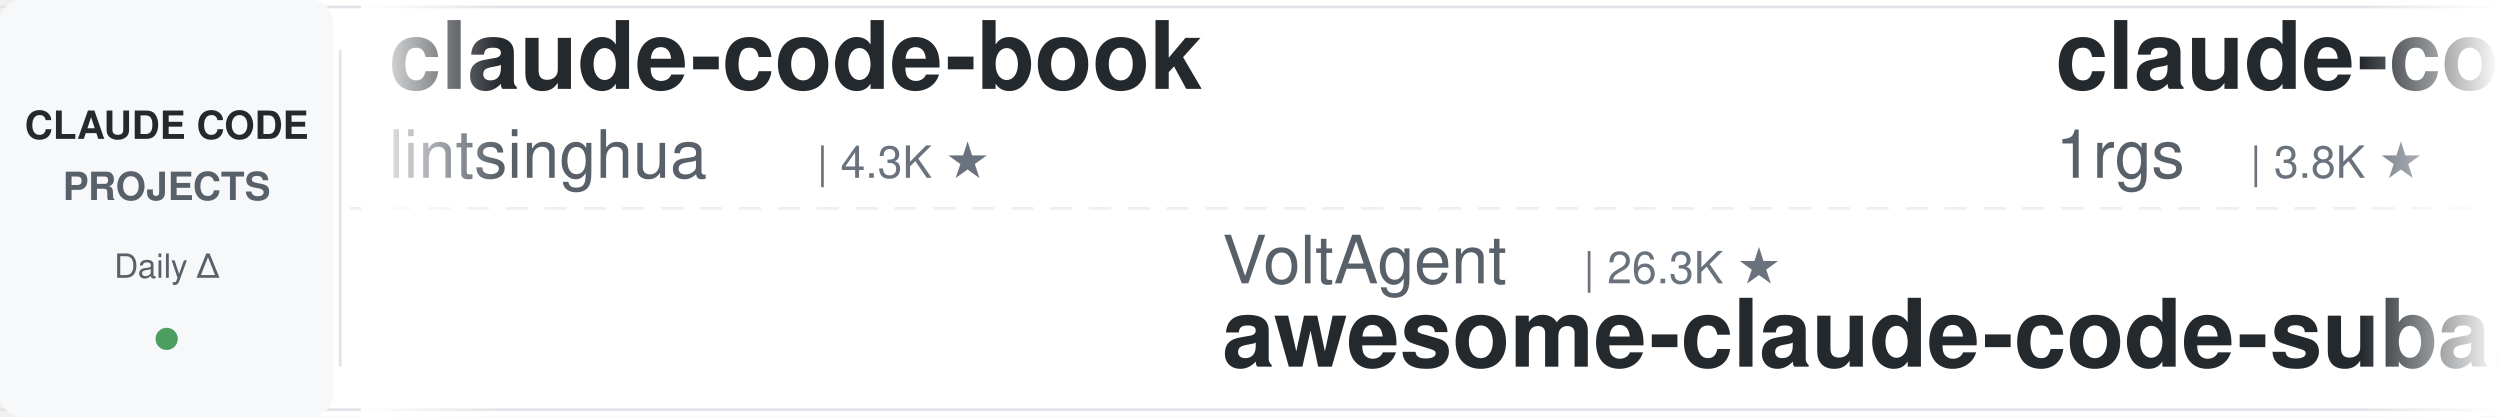
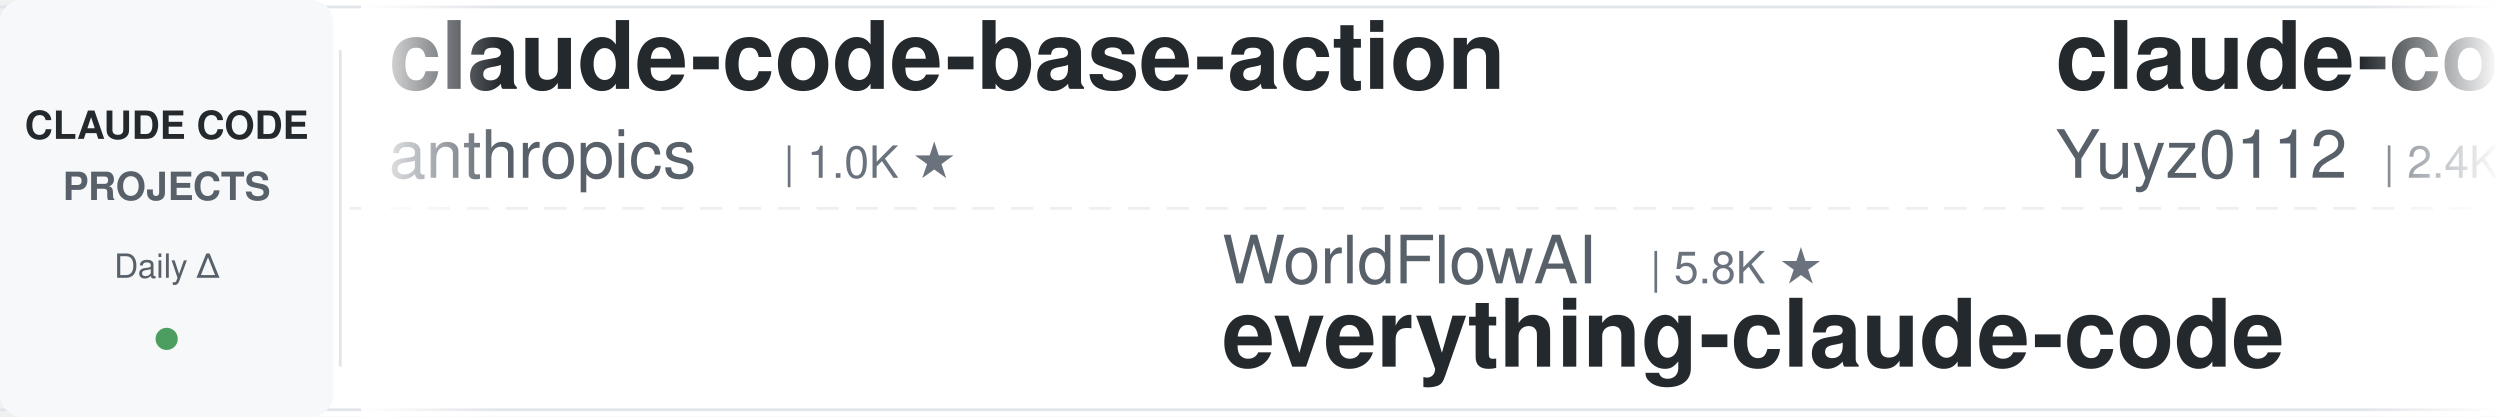
<svg xmlns="http://www.w3.org/2000/svg" width="900" height="150">
  <defs>
    <linearGradient id="leftFade" x1="0%" y1="0%" x2="100%" y2="0%">
      <stop offset="0%" style="stop-color:#ffffff;stop-opacity:1" />
      <stop offset="100%" style="stop-color:#ffffff;stop-opacity:0" />
    </linearGradient>
    <linearGradient id="rightFade" x1="0%" y1="0%" x2="100%" y2="0%">
      <stop offset="0%" style="stop-color:#ffffff;stop-opacity:0" />
      <stop offset="100%" style="stop-color:#ffffff;stop-opacity:1" />
    </linearGradient>
  </defs>
  <rect width="900" height="150" fill="#ffffff" rx="8" />
  <rect x="0" y="2" width="900" height="1" fill="#e1e4e8" />
  <rect x="0" y="147" width="900" height="1" fill="#e1e4e8" />
  <line x1="0" y1="75" x2="900" y2="75" stroke="#e1e4e8" stroke-width="1" stroke-dasharray="8 6" opacity="0.6" />
  <rect x="0" y="0" width="120" height="150" fill="#f6f8fa" rx="8" />
  <text x="60" y="50" font-family="-apple-system, BlinkMacSystemFont, 'Segoe UI', Helvetica, Arial, sans-serif" font-size="14" font-weight="600" fill="#24292e" text-anchor="middle">CLAUDE CODE</text>
  <text x="60" y="72" font-family="-apple-system, BlinkMacSystemFont, 'Segoe UI', Helvetica, Arial, sans-serif" font-size="14" font-weight="600" fill="#586069" text-anchor="middle">PROJECTS</text>
  <text x="60" y="100" font-family="-apple-system, BlinkMacSystemFont, 'Segoe UI', Helvetica, Arial, sans-serif" font-size="12" font-weight="500" fill="#586069" text-anchor="middle">Daily Δ</text>
  <circle cx="60" cy="122" r="4" fill="#22863a" opacity="0.8" />
  <rect x="122" y="18" width="1" height="114" fill="#e1e4e8" />
  <clipPath id="tickerClip">
    <rect x="130" y="0" width="770" height="150" />
  </clipPath>
  <g clip-path="url(#tickerClip)">
    <g id="tickerItems">
      <animateTransform attributeName="transform" attributeType="XML" type="translate" from="0 0" to="-3000 0" dur="54s" repeatCount="indefinite" />
      <g transform="translate(0, 0)">
-         <text x="140" y="32" font-family="-apple-system, BlinkMacSystemFont, 'Segoe UI', Helvetica, Arial, sans-serif" font-size="34" font-weight="600" fill="#24292e">claude-code-book</text>
-         <text x="140" y="64" font-family="-apple-system, BlinkMacSystemFont, 'Segoe UI', Helvetica, Arial, sans-serif" font-size="24" font-weight="400" fill="#586069">lintsinghua</text>
-         <text x="294" y="64" font-family="-apple-system, BlinkMacSystemFont, 'Segoe UI', Helvetica, Arial, sans-serif" font-size="16" font-weight="500" fill="#6a737d">| 4.3K ★</text>
+         <text x="140" y="32" font-family="-apple-system, BlinkMacSystemFont, 'Segoe UI', Helvetica, Arial, sans-serif" font-size="34" font-weight="600" fill="#24292e">claude-code-base-action</text>
+         <text x="140" y="64" font-family="-apple-system, BlinkMacSystemFont, 'Segoe UI', Helvetica, Arial, sans-serif" font-size="24" font-weight="400" fill="#586069">anthropics</text>
+         <text x="282" y="64" font-family="-apple-system, BlinkMacSystemFont, 'Segoe UI', Helvetica, Arial, sans-serif" font-size="16" font-weight="500" fill="#6a737d">| 1.0K ★</text>
      </g>
      <g transform="translate(300, 0)">
-         <text x="140" y="102" font-family="-apple-system, BlinkMacSystemFont, 'Segoe UI', Helvetica, Arial, sans-serif" font-size="24" font-weight="400" fill="#586069">VoltAgent</text>
-         <text x="270" y="102" font-family="-apple-system, BlinkMacSystemFont, 'Segoe UI', Helvetica, Arial, sans-serif" font-size="16" font-weight="500" fill="#6a737d">| 26.3K ★</text>
-         <text x="140" y="132" font-family="-apple-system, BlinkMacSystemFont, 'Segoe UI', Helvetica, Arial, sans-serif" font-size="34" font-weight="600" fill="#24292e">awesome-claude-code-suba...</text>
+         <text x="140" y="102" font-family="-apple-system, BlinkMacSystemFont, 'Segoe UI', Helvetica, Arial, sans-serif" font-size="24" font-weight="400" fill="#586069">WorldFlowAI</text>
+         <text x="294" y="102" font-family="-apple-system, BlinkMacSystemFont, 'Segoe UI', Helvetica, Arial, sans-serif" font-size="16" font-weight="500" fill="#6a737d">| 5.8K ★</text>
+         <text x="140" y="132" font-family="-apple-system, BlinkMacSystemFont, 'Segoe UI', Helvetica, Arial, sans-serif" font-size="34" font-weight="600" fill="#24292e">everything-claude-code</text>
      </g>
      <g transform="translate(600, 0)">
-         <text x="140" y="32" font-family="-apple-system, BlinkMacSystemFont, 'Segoe UI', Helvetica, Arial, sans-serif" font-size="34" font-weight="600" fill="#24292e">claude-code-proxy</text>
-         <text x="140" y="64" font-family="-apple-system, BlinkMacSystemFont, 'Segoe UI', Helvetica, Arial, sans-serif" font-size="24" font-weight="400" fill="#586069">1rgs</text>
-         <text x="210" y="64" font-family="-apple-system, BlinkMacSystemFont, 'Segoe UI', Helvetica, Arial, sans-serif" font-size="16" font-weight="500" fill="#6a737d">| 3.8K ★</text>
+         <text x="140" y="32" font-family="-apple-system, BlinkMacSystemFont, 'Segoe UI', Helvetica, Arial, sans-serif" font-size="34" font-weight="600" fill="#24292e">claude-code-reverse</text>
+         <text x="140" y="64" font-family="-apple-system, BlinkMacSystemFont, 'Segoe UI', Helvetica, Arial, sans-serif" font-size="24" font-weight="400" fill="#586069">Yuyz0112</text>
+         <text x="258" y="64" font-family="-apple-system, BlinkMacSystemFont, 'Segoe UI', Helvetica, Arial, sans-serif" font-size="16" font-weight="500" fill="#6a737d">| 2.4K ★</text>
      </g>
      <g transform="translate(900, 0)">
-         <text x="140" y="102" font-family="-apple-system, BlinkMacSystemFont, 'Segoe UI', Helvetica, Arial, sans-serif" font-size="24" font-weight="400" fill="#586069">repowise-dev</text>
-         <text x="306" y="102" font-family="-apple-system, BlinkMacSystemFont, 'Segoe UI', Helvetica, Arial, sans-serif" font-size="16" font-weight="500" fill="#6a737d">| 1.2K ★</text>
-         <text x="140" y="132" font-family="-apple-system, BlinkMacSystemFont, 'Segoe UI', Helvetica, Arial, sans-serif" font-size="34" font-weight="600" fill="#24292e">claude-code-prompts</text>
+         <text x="140" y="102" font-family="-apple-system, BlinkMacSystemFont, 'Segoe UI', Helvetica, Arial, sans-serif" font-size="24" font-weight="400" fill="#586069">edmund-io</text>
+         <text x="270" y="102" font-family="-apple-system, BlinkMacSystemFont, 'Segoe UI', Helvetica, Arial, sans-serif" font-size="16" font-weight="500" fill="#6a737d">| 1.5K ★</text>
+         <text x="140" y="132" font-family="-apple-system, BlinkMacSystemFont, 'Segoe UI', Helvetica, Arial, sans-serif" font-size="34" font-weight="600" fill="#24292e">edmunds-claude-code</text>
      </g>
      <g transform="translate(1200, 0)">
-         <text x="140" y="32" font-family="-apple-system, BlinkMacSystemFont, 'Segoe UI', Helvetica, Arial, sans-serif" font-size="34" font-weight="600" fill="#24292e">sc-claude-code-files</text>
-         <text x="140" y="64" font-family="-apple-system, BlinkMacSystemFont, 'Segoe UI', Helvetica, Arial, sans-serif" font-size="24" font-weight="400" fill="#586069">https-deeplearning-ai</text>
-         <text x="414" y="64" font-family="-apple-system, BlinkMacSystemFont, 'Segoe UI', Helvetica, Arial, sans-serif" font-size="16" font-weight="500" fill="#6a737d">| 560 ★</text>
+         <text x="140" y="32" font-family="-apple-system, BlinkMacSystemFont, 'Segoe UI', Helvetica, Arial, sans-serif" font-size="34" font-weight="600" fill="#24292e">learn-claude-code</text>
+         <text x="140" y="64" font-family="-apple-system, BlinkMacSystemFont, 'Segoe UI', Helvetica, Arial, sans-serif" font-size="24" font-weight="400" fill="#586069">shareAI-lab</text>
+         <text x="294" y="64" font-family="-apple-system, BlinkMacSystemFont, 'Segoe UI', Helvetica, Arial, sans-serif" font-size="16" font-weight="500" fill="#6a737d">| 79.8K ★</text>
      </g>
      <g transform="translate(1500, 0)">
-         <text x="140" y="102" font-family="-apple-system, BlinkMacSystemFont, 'Segoe UI', Helvetica, Arial, sans-serif" font-size="24" font-weight="400" fill="#586069">andrew-kramer-inno</text>
-         <text x="378" y="102" font-family="-apple-system, BlinkMacSystemFont, 'Segoe UI', Helvetica, Arial, sans-serif" font-size="16" font-weight="500" fill="#6a737d">| 595 ★</text>
-         <text x="140" y="132" font-family="-apple-system, BlinkMacSystemFont, 'Segoe UI', Helvetica, Arial, sans-serif" font-size="34" font-weight="600" fill="#24292e">claude-code-source-build</text>
+         <text x="140" y="102" font-family="-apple-system, BlinkMacSystemFont, 'Segoe UI', Helvetica, Arial, sans-serif" font-size="24" font-weight="400" fill="#586069">Maciek-roboblog</text>
+         <text x="342" y="102" font-family="-apple-system, BlinkMacSystemFont, 'Segoe UI', Helvetica, Arial, sans-serif" font-size="16" font-weight="500" fill="#6a737d">| 8.8K ★</text>
+         <text x="140" y="132" font-family="-apple-system, BlinkMacSystemFont, 'Segoe UI', Helvetica, Arial, sans-serif" font-size="34" font-weight="600" fill="#24292e">Claude-Code-Usage-Monito...</text>
      </g>
      <g transform="translate(1800, 0)">
-         <text x="140" y="32" font-family="-apple-system, BlinkMacSystemFont, 'Segoe UI', Helvetica, Arial, sans-serif" font-size="34" font-weight="600" fill="#24292e">claude_codex_bridge</text>
-         <text x="140" y="64" font-family="-apple-system, BlinkMacSystemFont, 'Segoe UI', Helvetica, Arial, sans-serif" font-size="24" font-weight="400" fill="#586069">SeemSeam</text>
-         <text x="258" y="64" font-family="-apple-system, BlinkMacSystemFont, 'Segoe UI', Helvetica, Arial, sans-serif" font-size="16" font-weight="500" fill="#6a737d">| 3.6K ★</text>
+         <text x="140" y="32" font-family="-apple-system, BlinkMacSystemFont, 'Segoe UI', Helvetica, Arial, sans-serif" font-size="34" font-weight="600" fill="#24292e">claude-code-guide</text>
+         <text x="140" y="64" font-family="-apple-system, BlinkMacSystemFont, 'Segoe UI', Helvetica, Arial, sans-serif" font-size="24" font-weight="400" fill="#586069">Cranot</text>
+         <text x="234" y="64" font-family="-apple-system, BlinkMacSystemFont, 'Segoe UI', Helvetica, Arial, sans-serif" font-size="16" font-weight="500" fill="#6a737d">| 2.9K ★</text>
      </g>
      <g transform="translate(2100, 0)">
-         <text x="140" y="102" font-family="-apple-system, BlinkMacSystemFont, 'Segoe UI', Helvetica, Arial, sans-serif" font-size="24" font-weight="400" fill="#586069">centminmod</text>
-         <text x="282" y="102" font-family="-apple-system, BlinkMacSystemFont, 'Segoe UI', Helvetica, Arial, sans-serif" font-size="16" font-weight="500" fill="#6a737d">| 2.7K ★</text>
-         <text x="140" y="132" font-family="-apple-system, BlinkMacSystemFont, 'Segoe UI', Helvetica, Arial, sans-serif" font-size="34" font-weight="600" fill="#24292e">my-claude-code-setup</text>
+         <text x="140" y="102" font-family="-apple-system, BlinkMacSystemFont, 'Segoe UI', Helvetica, Arial, sans-serif" font-size="24" font-weight="400" fill="#586069">daymade</text>
+         <text x="246" y="102" font-family="-apple-system, BlinkMacSystemFont, 'Segoe UI', Helvetica, Arial, sans-serif" font-size="16" font-weight="500" fill="#6a737d">| 1.5K ★</text>
+         <text x="140" y="132" font-family="-apple-system, BlinkMacSystemFont, 'Segoe UI', Helvetica, Arial, sans-serif" font-size="34" font-weight="600" fill="#24292e">claude-code-skills</text>
      </g>
      <g transform="translate(2400, 0)">
-         <text x="140" y="32" font-family="-apple-system, BlinkMacSystemFont, 'Segoe UI', Helvetica, Arial, sans-serif" font-size="34" font-weight="600" fill="#24292e">Auto-claude-code-researc...</text>
-         <text x="140" y="64" font-family="-apple-system, BlinkMacSystemFont, 'Segoe UI', Helvetica, Arial, sans-serif" font-size="24" font-weight="400" fill="#586069">wanshuiyin</text>
-         <text x="282" y="64" font-family="-apple-system, BlinkMacSystemFont, 'Segoe UI', Helvetica, Arial, sans-serif" font-size="16" font-weight="500" fill="#6a737d">| 18.5K ★</text>
+         <text x="140" y="32" font-family="-apple-system, BlinkMacSystemFont, 'Segoe UI', Helvetica, Arial, sans-serif" font-size="34" font-weight="600" fill="#24292e">claude-code-tips</text>
+         <text x="140" y="64" font-family="-apple-system, BlinkMacSystemFont, 'Segoe UI', Helvetica, Arial, sans-serif" font-size="24" font-weight="400" fill="#586069">ykdojo</text>
+         <text x="234" y="64" font-family="-apple-system, BlinkMacSystemFont, 'Segoe UI', Helvetica, Arial, sans-serif" font-size="16" font-weight="500" fill="#6a737d">| 10.3K ★</text>
      </g>
      <g transform="translate(2700, 0)">
-         <text x="140" y="102" font-family="-apple-system, BlinkMacSystemFont, 'Segoe UI', Helvetica, Arial, sans-serif" font-size="24" font-weight="400" fill="#586069">ponponon</text>
-         <text x="258" y="102" font-family="-apple-system, BlinkMacSystemFont, 'Segoe UI', Helvetica, Arial, sans-serif" font-size="16" font-weight="500" fill="#6a737d">| 2.3K ★</text>
-         <text x="140" y="132" font-family="-apple-system, BlinkMacSystemFont, 'Segoe UI', Helvetica, Arial, sans-serif" font-size="34" font-weight="600" fill="#24292e">claude_code_src</text>
+         <text x="140" y="102" font-family="-apple-system, BlinkMacSystemFont, 'Segoe UI', Helvetica, Arial, sans-serif" font-size="24" font-weight="400" fill="#586069">ding113</text>
+         <text x="246" y="102" font-family="-apple-system, BlinkMacSystemFont, 'Segoe UI', Helvetica, Arial, sans-serif" font-size="16" font-weight="500" fill="#6a737d">| 3.4K ★</text>
+         <text x="140" y="132" font-family="-apple-system, BlinkMacSystemFont, 'Segoe UI', Helvetica, Arial, sans-serif" font-size="34" font-weight="600" fill="#24292e">claude-code-hub</text>
      </g>
      <g transform="translate(3000, 0)">
-         <text x="140" y="32" font-family="-apple-system, BlinkMacSystemFont, 'Segoe UI', Helvetica, Arial, sans-serif" font-size="34" font-weight="600" fill="#24292e">claude-code-book</text>
-         <text x="140" y="64" font-family="-apple-system, BlinkMacSystemFont, 'Segoe UI', Helvetica, Arial, sans-serif" font-size="24" font-weight="400" fill="#586069">lintsinghua</text>
-         <text x="294" y="64" font-family="-apple-system, BlinkMacSystemFont, 'Segoe UI', Helvetica, Arial, sans-serif" font-size="16" font-weight="500" fill="#6a737d">| 4.3K ★</text>
+         <text x="140" y="32" font-family="-apple-system, BlinkMacSystemFont, 'Segoe UI', Helvetica, Arial, sans-serif" font-size="34" font-weight="600" fill="#24292e">claude-code-base-action</text>
+         <text x="140" y="64" font-family="-apple-system, BlinkMacSystemFont, 'Segoe UI', Helvetica, Arial, sans-serif" font-size="24" font-weight="400" fill="#586069">anthropics</text>
+         <text x="282" y="64" font-family="-apple-system, BlinkMacSystemFont, 'Segoe UI', Helvetica, Arial, sans-serif" font-size="16" font-weight="500" fill="#6a737d">| 1.0K ★</text>
      </g>
      <g transform="translate(3300, 0)">
-         <text x="140" y="102" font-family="-apple-system, BlinkMacSystemFont, 'Segoe UI', Helvetica, Arial, sans-serif" font-size="24" font-weight="400" fill="#586069">VoltAgent</text>
-         <text x="270" y="102" font-family="-apple-system, BlinkMacSystemFont, 'Segoe UI', Helvetica, Arial, sans-serif" font-size="16" font-weight="500" fill="#6a737d">| 26.3K ★</text>
-         <text x="140" y="132" font-family="-apple-system, BlinkMacSystemFont, 'Segoe UI', Helvetica, Arial, sans-serif" font-size="34" font-weight="600" fill="#24292e">awesome-claude-code-suba...</text>
+         <text x="140" y="102" font-family="-apple-system, BlinkMacSystemFont, 'Segoe UI', Helvetica, Arial, sans-serif" font-size="24" font-weight="400" fill="#586069">WorldFlowAI</text>
+         <text x="294" y="102" font-family="-apple-system, BlinkMacSystemFont, 'Segoe UI', Helvetica, Arial, sans-serif" font-size="16" font-weight="500" fill="#6a737d">| 5.8K ★</text>
+         <text x="140" y="132" font-family="-apple-system, BlinkMacSystemFont, 'Segoe UI', Helvetica, Arial, sans-serif" font-size="34" font-weight="600" fill="#24292e">everything-claude-code</text>
      </g>
      <g transform="translate(3600, 0)">
-         <text x="140" y="32" font-family="-apple-system, BlinkMacSystemFont, 'Segoe UI', Helvetica, Arial, sans-serif" font-size="34" font-weight="600" fill="#24292e">claude-code-proxy</text>
-         <text x="140" y="64" font-family="-apple-system, BlinkMacSystemFont, 'Segoe UI', Helvetica, Arial, sans-serif" font-size="24" font-weight="400" fill="#586069">1rgs</text>
-         <text x="210" y="64" font-family="-apple-system, BlinkMacSystemFont, 'Segoe UI', Helvetica, Arial, sans-serif" font-size="16" font-weight="500" fill="#6a737d">| 3.8K ★</text>
+         <text x="140" y="32" font-family="-apple-system, BlinkMacSystemFont, 'Segoe UI', Helvetica, Arial, sans-serif" font-size="34" font-weight="600" fill="#24292e">claude-code-reverse</text>
+         <text x="140" y="64" font-family="-apple-system, BlinkMacSystemFont, 'Segoe UI', Helvetica, Arial, sans-serif" font-size="24" font-weight="400" fill="#586069">Yuyz0112</text>
+         <text x="258" y="64" font-family="-apple-system, BlinkMacSystemFont, 'Segoe UI', Helvetica, Arial, sans-serif" font-size="16" font-weight="500" fill="#6a737d">| 2.4K ★</text>
      </g>
      <g transform="translate(3900, 0)">
-         <text x="140" y="102" font-family="-apple-system, BlinkMacSystemFont, 'Segoe UI', Helvetica, Arial, sans-serif" font-size="24" font-weight="400" fill="#586069">repowise-dev</text>
-         <text x="306" y="102" font-family="-apple-system, BlinkMacSystemFont, 'Segoe UI', Helvetica, Arial, sans-serif" font-size="16" font-weight="500" fill="#6a737d">| 1.2K ★</text>
-         <text x="140" y="132" font-family="-apple-system, BlinkMacSystemFont, 'Segoe UI', Helvetica, Arial, sans-serif" font-size="34" font-weight="600" fill="#24292e">claude-code-prompts</text>
+         <text x="140" y="102" font-family="-apple-system, BlinkMacSystemFont, 'Segoe UI', Helvetica, Arial, sans-serif" font-size="24" font-weight="400" fill="#586069">edmund-io</text>
+         <text x="270" y="102" font-family="-apple-system, BlinkMacSystemFont, 'Segoe UI', Helvetica, Arial, sans-serif" font-size="16" font-weight="500" fill="#6a737d">| 1.5K ★</text>
+         <text x="140" y="132" font-family="-apple-system, BlinkMacSystemFont, 'Segoe UI', Helvetica, Arial, sans-serif" font-size="34" font-weight="600" fill="#24292e">edmunds-claude-code</text>
      </g>
    </g>
  </g>
  <rect x="130" y="0" width="50" height="150" fill="url(#leftFade)" />
  <rect x="850" y="0" width="50" height="150" fill="url(#rightFade)" />
</svg>
